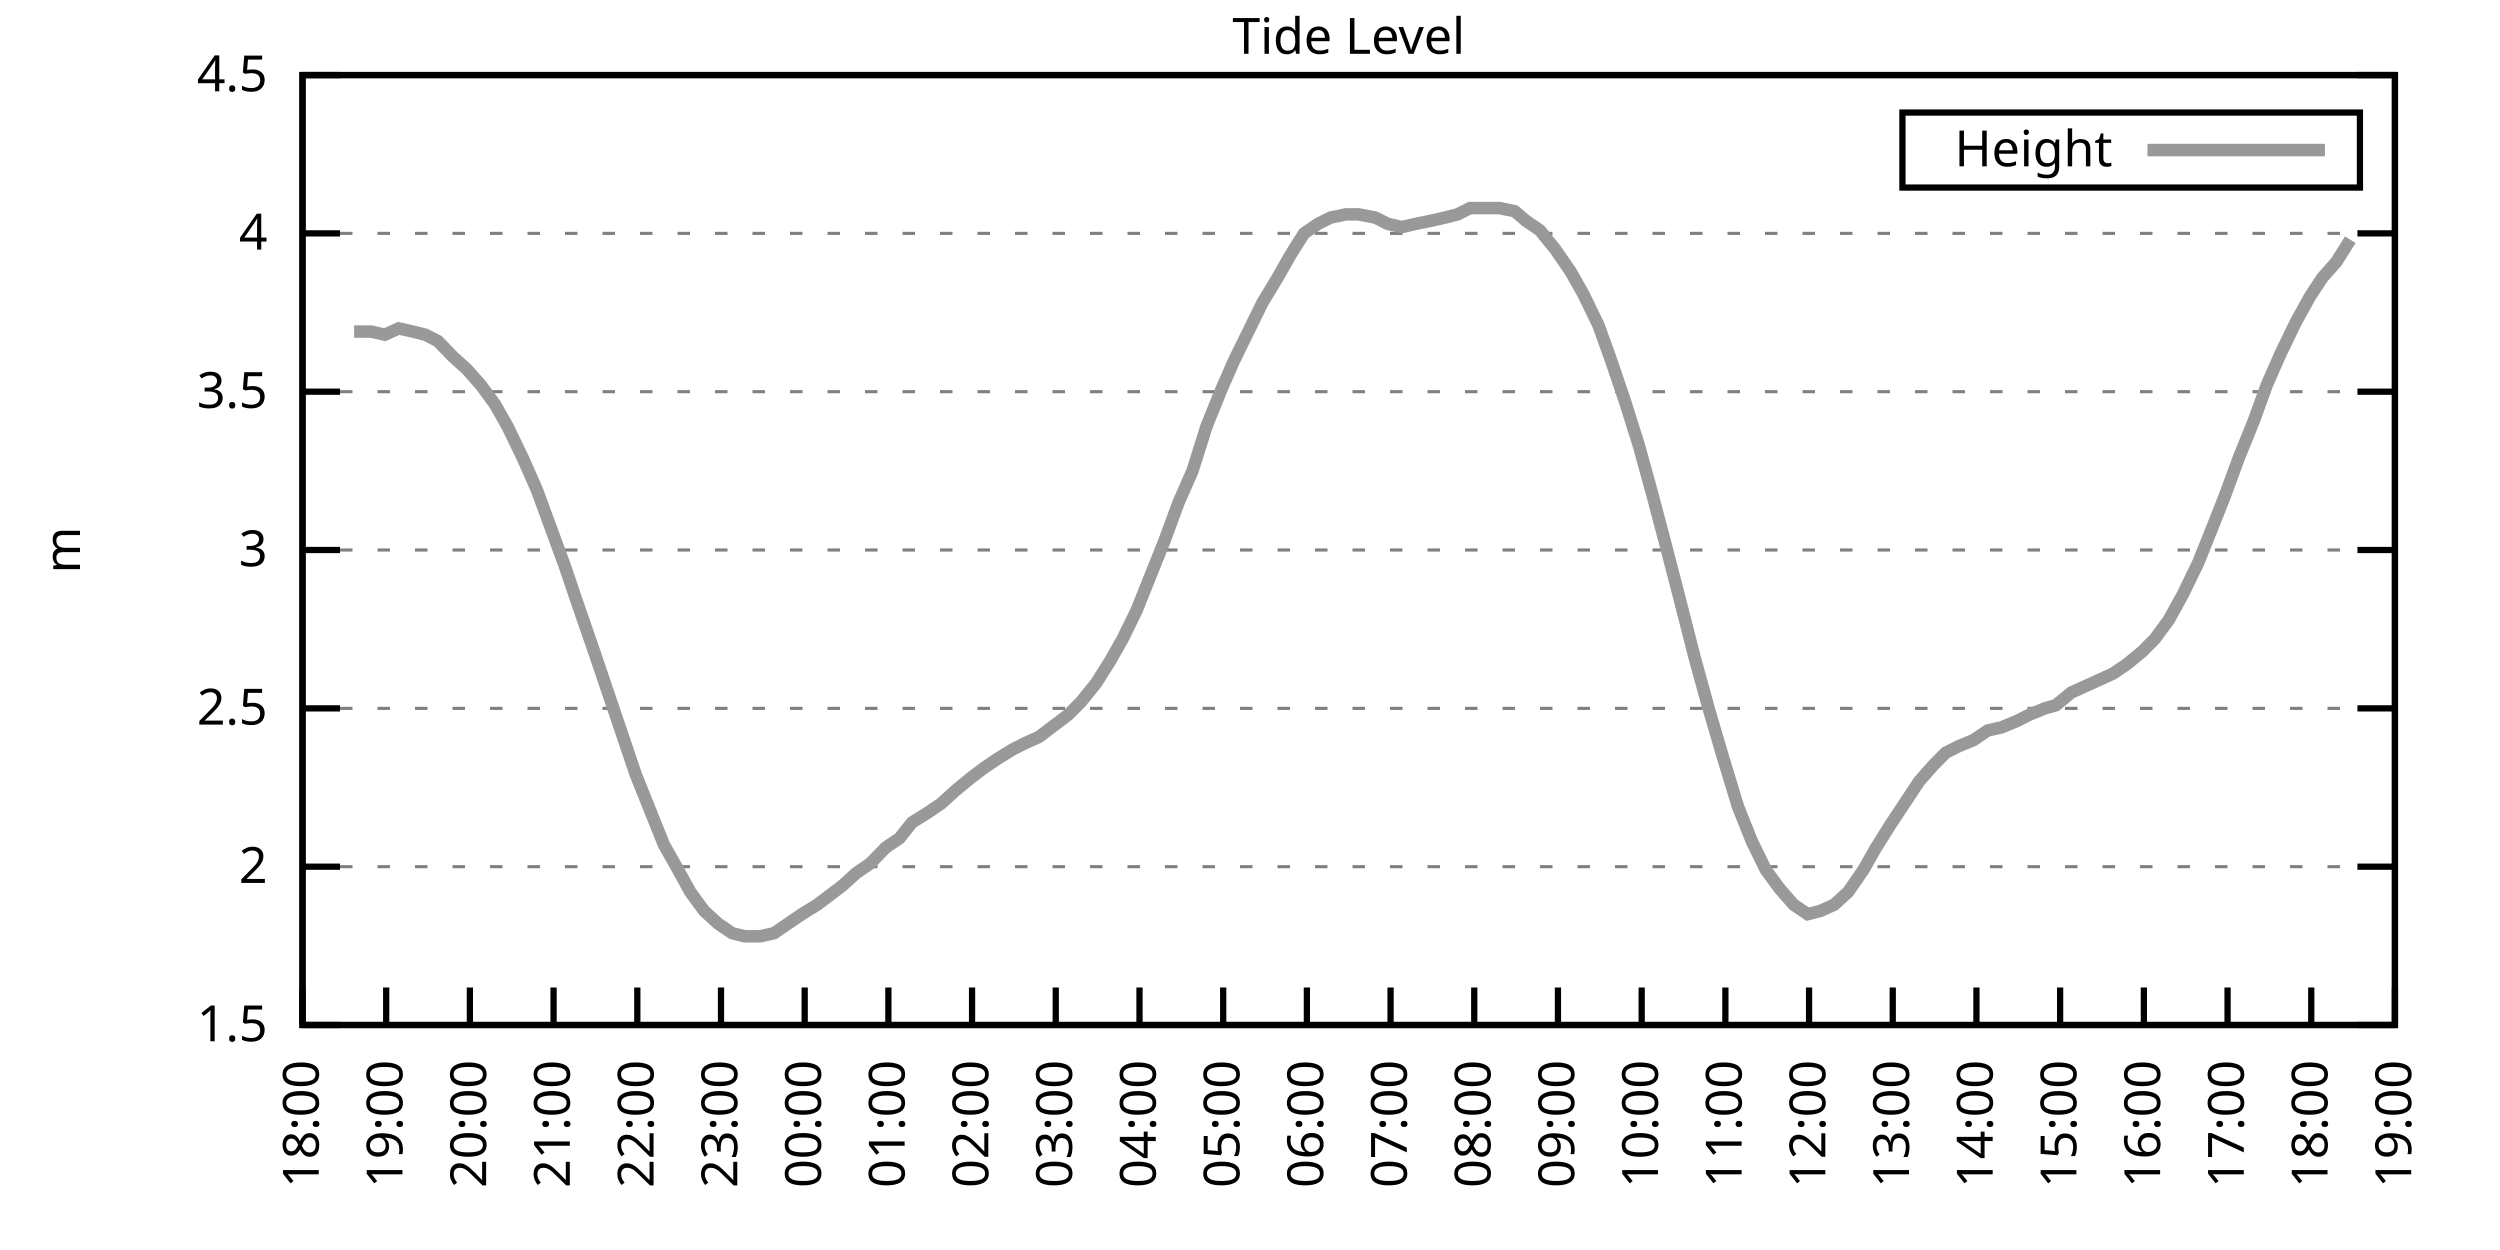
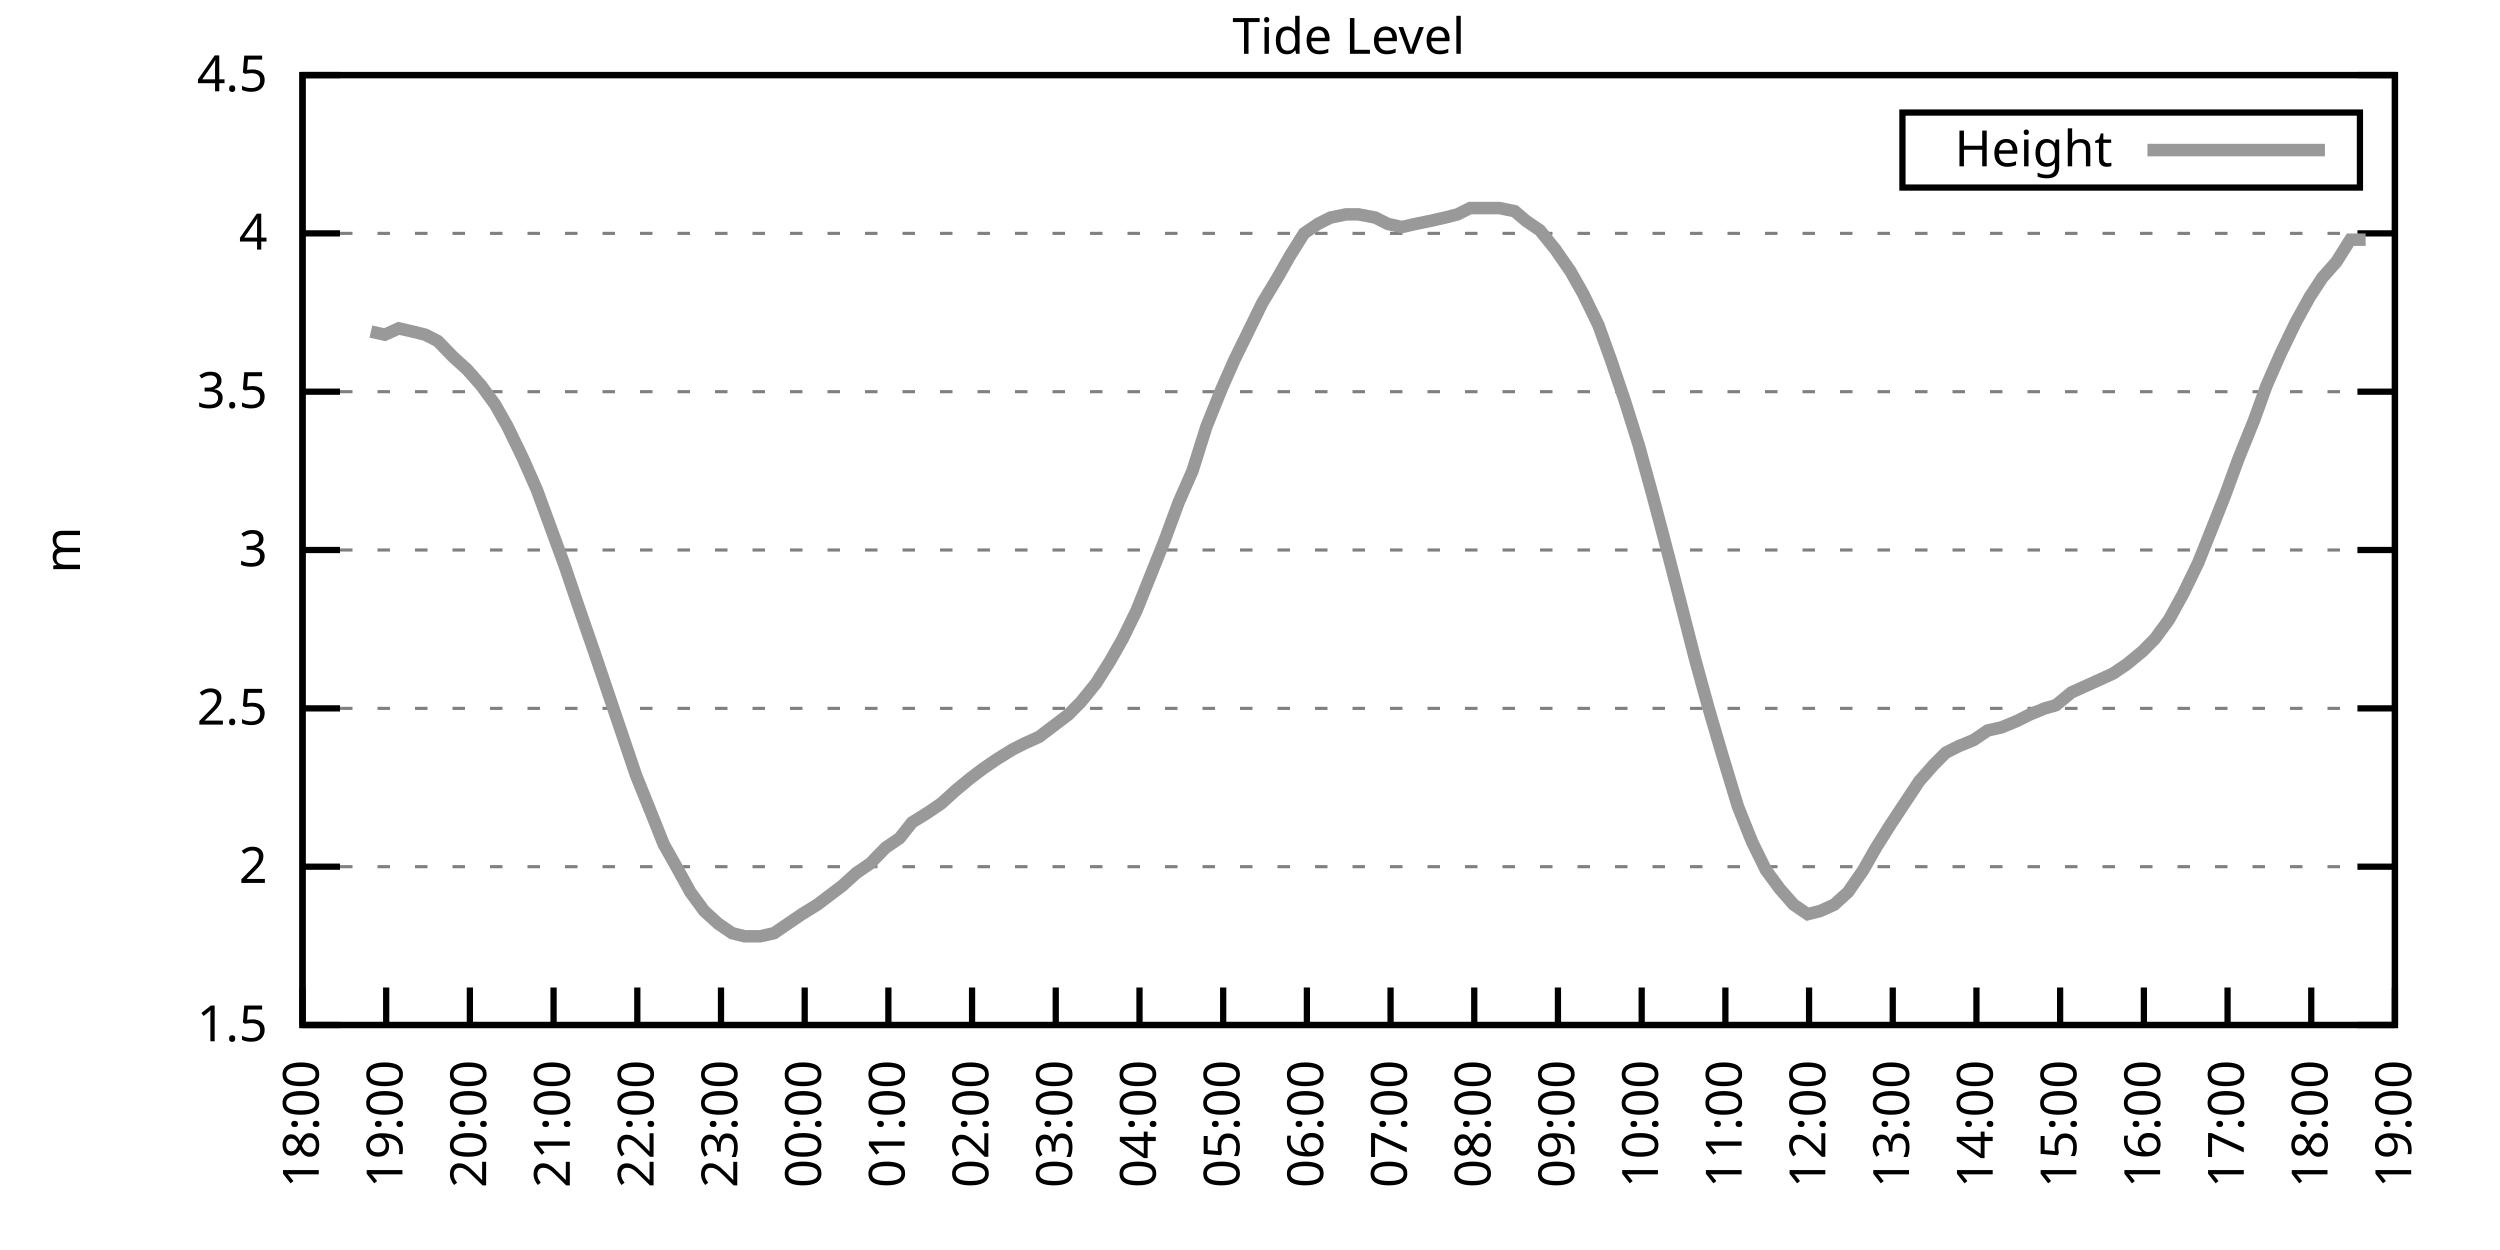
<svg xmlns="http://www.w3.org/2000/svg" xmlns:xlink="http://www.w3.org/1999/xlink" width="400" height="200" viewBox="0 0 400 200">
  <g id="gnuplot_canvas">
    <rect x="0" y="0" width="400" height="200" fill="none" />
    <defs>
      <circle id="gpDot" r="0.5" stroke-width="0.5" stroke="currentColor" />
      <path id="gpPt0" stroke-width="0.333" stroke="currentColor" d="M-1,0 h2 M0,-1 v2" />
      <path id="gpPt1" stroke-width="0.333" stroke="currentColor" d="M-1,-1 L1,1 M1,-1 L-1,1" />
      <path id="gpPt2" stroke-width="0.333" stroke="currentColor" d="M-1,0 L1,0 M0,-1 L0,1 M-1,-1 L1,1 M-1,1 L1,-1" />
      <rect id="gpPt3" stroke-width="0.333" stroke="currentColor" x="-1" y="-1" width="2" height="2" />
      <rect id="gpPt4" stroke-width="0.333" stroke="currentColor" fill="currentColor" x="-1" y="-1" width="2" height="2" />
      <circle id="gpPt5" stroke-width="0.333" stroke="currentColor" cx="0" cy="0" r="1" />
      <use xlink:href="#gpPt5" id="gpPt6" fill="currentColor" stroke="none" />
      <path id="gpPt7" stroke-width="0.333" stroke="currentColor" d="M0,-1.33 L-1.33,0.67 L1.33,0.67 z" />
      <use xlink:href="#gpPt7" id="gpPt8" fill="currentColor" stroke="none" />
      <use xlink:href="#gpPt7" id="gpPt9" stroke="currentColor" transform="rotate(180)" />
      <use xlink:href="#gpPt9" id="gpPt10" fill="currentColor" stroke="none" />
      <use xlink:href="#gpPt3" id="gpPt11" stroke="currentColor" transform="rotate(45)" />
      <use xlink:href="#gpPt11" id="gpPt12" fill="currentColor" stroke="none" />
      <path id="gpPt13" stroke-width="0.333" stroke="currentColor" d="M0,1.330 L1.265,0.411 L0.782,-1.067 L-0.782,-1.076 L-1.265,0.411 z" />
      <use xlink:href="#gpPt13" id="gpPt14" fill="currentColor" stroke="none" />
      <filter id="textbox" filterUnits="objectBoundingBox" x="0" y="0" height="1" width="1">
        <feFlood flood-color="white" flood-opacity="1" result="bgnd" />
        <feComposite in="SourceGraphic" in2="bgnd" operator="atop" />
      </filter>
      <filter id="greybox" filterUnits="objectBoundingBox" x="0" y="0" height="1" width="1">
        <feFlood flood-color="lightgrey" flood-opacity="1" result="grey" />
        <feComposite in="SourceGraphic" in2="grey" operator="atop" />
      </filter>
    </defs>
    <g fill="none" color="white" stroke="currentColor" stroke-width="1.00" stroke-linecap="butt" stroke-linejoin="miter">
</g>
    <g fill="none" color="black" stroke="currentColor" stroke-width="1.00" stroke-linecap="butt" stroke-linejoin="miter">
      <g stroke="none" shape-rendering="crispEdges">
        <polygon fill="rgb(255, 255, 255)" points="48.40,164.00 383.18,164.00 383.18,12.02 48.40,12.02 " />
      </g>
    </g>
    <g fill="none" color="black" stroke="currentColor" stroke-width="1.00" stroke-linecap="butt" stroke-linejoin="miter">
</g>
    <g fill="none" color="black" stroke="black" stroke-width="0.50" stroke-linecap="butt" stroke-linejoin="miter">
</g>
    <g fill="none" color="gray" stroke="currentColor" stroke-width="0.50" stroke-linecap="butt" stroke-linejoin="miter">
      <path stroke="gray" stroke-dasharray="2,4" class="gridline" d="M48.40,164.00 L383.19,164.00  " />
    </g>
    <g fill="none" color="gray" stroke="gray" stroke-width="1.00" stroke-linecap="butt" stroke-linejoin="miter">
</g>
    <g fill="none" color="black" stroke="currentColor" stroke-width="1.00" stroke-linecap="butt" stroke-linejoin="miter">
      <path stroke="black" d="M48.40,164.00 L54.40,164.00 M383.19,164.00 L377.19,164.00  " />
      <g transform="translate(42.80,166.60)" stroke="none" fill="black" font-family="Sans" font-size="8.00" text-anchor="end">
        <text>
          <tspan font-family="Sans"> 1.5</tspan>
        </text>
      </g>
    </g>
    <g fill="none" color="black" stroke="currentColor" stroke-width="1.00" stroke-linecap="butt" stroke-linejoin="miter">
</g>
    <g fill="none" color="black" stroke="black" stroke-width="0.50" stroke-linecap="butt" stroke-linejoin="miter">
</g>
    <g fill="none" color="gray" stroke="currentColor" stroke-width="0.50" stroke-linecap="butt" stroke-linejoin="miter">
      <path stroke="gray" stroke-dasharray="2,4" class="gridline" d="M48.40,138.67 L383.19,138.67  " />
    </g>
    <g fill="none" color="gray" stroke="gray" stroke-width="1.00" stroke-linecap="butt" stroke-linejoin="miter">
</g>
    <g fill="none" color="black" stroke="currentColor" stroke-width="1.00" stroke-linecap="butt" stroke-linejoin="miter">
      <path stroke="black" d="M48.40,138.67 L54.40,138.67 M383.19,138.67 L377.19,138.67  " />
      <g transform="translate(42.80,141.27)" stroke="none" fill="black" font-family="Sans" font-size="8.00" text-anchor="end">
        <text>
          <tspan font-family="Sans"> 2</tspan>
        </text>
      </g>
    </g>
    <g fill="none" color="black" stroke="currentColor" stroke-width="1.00" stroke-linecap="butt" stroke-linejoin="miter">
</g>
    <g fill="none" color="black" stroke="black" stroke-width="0.50" stroke-linecap="butt" stroke-linejoin="miter">
</g>
    <g fill="none" color="gray" stroke="currentColor" stroke-width="0.50" stroke-linecap="butt" stroke-linejoin="miter">
      <path stroke="gray" stroke-dasharray="2,4" class="gridline" d="M48.40,113.34 L383.19,113.34  " />
    </g>
    <g fill="none" color="gray" stroke="gray" stroke-width="1.00" stroke-linecap="butt" stroke-linejoin="miter">
</g>
    <g fill="none" color="black" stroke="currentColor" stroke-width="1.00" stroke-linecap="butt" stroke-linejoin="miter">
      <path stroke="black" d="M48.40,113.34 L54.40,113.34 M383.19,113.34 L377.19,113.34  " />
      <g transform="translate(42.80,115.94)" stroke="none" fill="black" font-family="Sans" font-size="8.00" text-anchor="end">
        <text>
          <tspan font-family="Sans"> 2.5</tspan>
        </text>
      </g>
    </g>
    <g fill="none" color="black" stroke="currentColor" stroke-width="1.00" stroke-linecap="butt" stroke-linejoin="miter">
</g>
    <g fill="none" color="black" stroke="black" stroke-width="0.50" stroke-linecap="butt" stroke-linejoin="miter">
</g>
    <g fill="none" color="gray" stroke="currentColor" stroke-width="0.50" stroke-linecap="butt" stroke-linejoin="miter">
      <path stroke="gray" stroke-dasharray="2,4" class="gridline" d="M48.40,88.00 L383.19,88.00  " />
    </g>
    <g fill="none" color="gray" stroke="gray" stroke-width="1.00" stroke-linecap="butt" stroke-linejoin="miter">
</g>
    <g fill="none" color="black" stroke="currentColor" stroke-width="1.00" stroke-linecap="butt" stroke-linejoin="miter">
      <path stroke="black" d="M48.40,88.00 L54.40,88.00 M383.19,88.00 L377.19,88.00  " />
      <g transform="translate(42.80,90.60)" stroke="none" fill="black" font-family="Sans" font-size="8.00" text-anchor="end">
        <text>
          <tspan font-family="Sans"> 3</tspan>
        </text>
      </g>
    </g>
    <g fill="none" color="black" stroke="currentColor" stroke-width="1.00" stroke-linecap="butt" stroke-linejoin="miter">
</g>
    <g fill="none" color="black" stroke="black" stroke-width="0.50" stroke-linecap="butt" stroke-linejoin="miter">
</g>
    <g fill="none" color="gray" stroke="currentColor" stroke-width="0.50" stroke-linecap="butt" stroke-linejoin="miter">
      <path stroke="gray" stroke-dasharray="2,4" class="gridline" d="M48.40,62.67 L383.19,62.67  " />
    </g>
    <g fill="none" color="gray" stroke="gray" stroke-width="1.00" stroke-linecap="butt" stroke-linejoin="miter">
</g>
    <g fill="none" color="black" stroke="currentColor" stroke-width="1.00" stroke-linecap="butt" stroke-linejoin="miter">
      <path stroke="black" d="M48.40,62.67 L54.40,62.67 M383.19,62.67 L377.19,62.67  " />
      <g transform="translate(42.80,65.27)" stroke="none" fill="black" font-family="Sans" font-size="8.00" text-anchor="end">
        <text>
          <tspan font-family="Sans"> 3.5</tspan>
        </text>
      </g>
    </g>
    <g fill="none" color="black" stroke="currentColor" stroke-width="1.00" stroke-linecap="butt" stroke-linejoin="miter">
</g>
    <g fill="none" color="black" stroke="black" stroke-width="0.50" stroke-linecap="butt" stroke-linejoin="miter">
</g>
    <g fill="none" color="gray" stroke="currentColor" stroke-width="0.50" stroke-linecap="butt" stroke-linejoin="miter">
      <path stroke="gray" stroke-dasharray="2,4" class="gridline" d="M48.40,37.34 L383.19,37.34  " />
    </g>
    <g fill="none" color="gray" stroke="gray" stroke-width="1.00" stroke-linecap="butt" stroke-linejoin="miter">
</g>
    <g fill="none" color="black" stroke="currentColor" stroke-width="1.00" stroke-linecap="butt" stroke-linejoin="miter">
      <path stroke="black" d="M48.40,37.34 L54.40,37.34 M383.19,37.34 L377.19,37.34  " />
      <g transform="translate(42.80,39.94)" stroke="none" fill="black" font-family="Sans" font-size="8.00" text-anchor="end">
        <text>
          <tspan font-family="Sans"> 4</tspan>
        </text>
      </g>
    </g>
    <g fill="none" color="black" stroke="currentColor" stroke-width="1.00" stroke-linecap="butt" stroke-linejoin="miter">
</g>
    <g fill="none" color="black" stroke="black" stroke-width="0.50" stroke-linecap="butt" stroke-linejoin="miter">
</g>
    <g fill="none" color="gray" stroke="currentColor" stroke-width="0.50" stroke-linecap="butt" stroke-linejoin="miter">
      <path stroke="gray" stroke-dasharray="2,4" class="gridline" d="M48.40,12.01 L383.19,12.01  " />
    </g>
    <g fill="none" color="gray" stroke="gray" stroke-width="1.00" stroke-linecap="butt" stroke-linejoin="miter">
</g>
    <g fill="none" color="black" stroke="currentColor" stroke-width="1.00" stroke-linecap="butt" stroke-linejoin="miter">
      <path stroke="black" d="M48.40,12.01 L54.40,12.01 M383.19,12.01 L377.19,12.01  " />
      <g transform="translate(42.80,14.61)" stroke="none" fill="black" font-family="Sans" font-size="8.00" text-anchor="end">
        <text>
          <tspan font-family="Sans"> 4.5</tspan>
        </text>
      </g>
    </g>
    <g fill="none" color="black" stroke="currentColor" stroke-width="1.00" stroke-linecap="butt" stroke-linejoin="miter">
      <path stroke="black" d="M48.40,164.00 L48.40,158.00  " />
      <g transform="translate(51.00,169.60) rotate(270.00)" stroke="none" fill="black" font-family="Sans" font-size="8.00" text-anchor="end">
        <text>
          <tspan font-family="Sans">18:00</tspan>
        </text>
      </g>
    </g>
    <g fill="none" color="black" stroke="currentColor" stroke-width="1.00" stroke-linecap="butt" stroke-linejoin="miter">
      <path stroke="black" d="M61.79,164.00 L61.79,158.00  " />
      <g transform="translate(64.39,169.60) rotate(270.00)" stroke="none" fill="black" font-family="Sans" font-size="8.00" text-anchor="end">
        <text>
          <tspan font-family="Sans">19:00</tspan>
        </text>
      </g>
    </g>
    <g fill="none" color="black" stroke="currentColor" stroke-width="1.00" stroke-linecap="butt" stroke-linejoin="miter">
      <path stroke="black" d="M75.18,164.00 L75.18,158.00  " />
      <g transform="translate(77.78,169.60) rotate(270.00)" stroke="none" fill="black" font-family="Sans" font-size="8.00" text-anchor="end">
        <text>
          <tspan font-family="Sans">20:00</tspan>
        </text>
      </g>
    </g>
    <g fill="none" color="black" stroke="currentColor" stroke-width="1.00" stroke-linecap="butt" stroke-linejoin="miter">
      <path stroke="black" d="M88.57,164.00 L88.57,158.00  " />
      <g transform="translate(91.17,169.60) rotate(270.00)" stroke="none" fill="black" font-family="Sans" font-size="8.00" text-anchor="end">
        <text>
          <tspan font-family="Sans">21:00</tspan>
        </text>
      </g>
    </g>
    <g fill="none" color="black" stroke="currentColor" stroke-width="1.00" stroke-linecap="butt" stroke-linejoin="miter">
      <path stroke="black" d="M101.97,164.00 L101.97,158.00  " />
      <g transform="translate(104.57,169.60) rotate(270.00)" stroke="none" fill="black" font-family="Sans" font-size="8.00" text-anchor="end">
        <text>
          <tspan font-family="Sans">22:00</tspan>
        </text>
      </g>
    </g>
    <g fill="none" color="black" stroke="currentColor" stroke-width="1.00" stroke-linecap="butt" stroke-linejoin="miter">
      <path stroke="black" d="M115.36,164.00 L115.36,158.00  " />
      <g transform="translate(117.96,169.60) rotate(270.00)" stroke="none" fill="black" font-family="Sans" font-size="8.00" text-anchor="end">
        <text>
          <tspan font-family="Sans">23:00</tspan>
        </text>
      </g>
    </g>
    <g fill="none" color="black" stroke="currentColor" stroke-width="1.00" stroke-linecap="butt" stroke-linejoin="miter">
      <path stroke="black" d="M128.75,164.00 L128.75,158.00  " />
      <g transform="translate(131.35,169.60) rotate(270.00)" stroke="none" fill="black" font-family="Sans" font-size="8.00" text-anchor="end">
        <text>
          <tspan font-family="Sans">00:00</tspan>
        </text>
      </g>
    </g>
    <g fill="none" color="black" stroke="currentColor" stroke-width="1.00" stroke-linecap="butt" stroke-linejoin="miter">
      <path stroke="black" d="M142.14,164.00 L142.14,158.00  " />
      <g transform="translate(144.74,169.60) rotate(270.00)" stroke="none" fill="black" font-family="Sans" font-size="8.00" text-anchor="end">
        <text>
          <tspan font-family="Sans">01:00</tspan>
        </text>
      </g>
    </g>
    <g fill="none" color="black" stroke="currentColor" stroke-width="1.00" stroke-linecap="butt" stroke-linejoin="miter">
      <path stroke="black" d="M155.53,164.00 L155.53,158.00  " />
      <g transform="translate(158.13,169.60) rotate(270.00)" stroke="none" fill="black" font-family="Sans" font-size="8.00" text-anchor="end">
        <text>
          <tspan font-family="Sans">02:00</tspan>
        </text>
      </g>
    </g>
    <g fill="none" color="black" stroke="currentColor" stroke-width="1.00" stroke-linecap="butt" stroke-linejoin="miter">
      <path stroke="black" d="M168.92,164.00 L168.92,158.00  " />
      <g transform="translate(171.52,169.60) rotate(270.00)" stroke="none" fill="black" font-family="Sans" font-size="8.00" text-anchor="end">
        <text>
          <tspan font-family="Sans">03:00</tspan>
        </text>
      </g>
    </g>
    <g fill="none" color="black" stroke="currentColor" stroke-width="1.00" stroke-linecap="butt" stroke-linejoin="miter">
      <path stroke="black" d="M182.32,164.00 L182.32,158.00  " />
      <g transform="translate(184.92,169.60) rotate(270.00)" stroke="none" fill="black" font-family="Sans" font-size="8.00" text-anchor="end">
        <text>
          <tspan font-family="Sans">04:00</tspan>
        </text>
      </g>
    </g>
    <g fill="none" color="black" stroke="currentColor" stroke-width="1.00" stroke-linecap="butt" stroke-linejoin="miter">
      <path stroke="black" d="M195.71,164.00 L195.71,158.00  " />
      <g transform="translate(198.31,169.60) rotate(270.00)" stroke="none" fill="black" font-family="Sans" font-size="8.00" text-anchor="end">
        <text>
          <tspan font-family="Sans">05:00</tspan>
        </text>
      </g>
    </g>
    <g fill="none" color="black" stroke="currentColor" stroke-width="1.00" stroke-linecap="butt" stroke-linejoin="miter">
      <path stroke="black" d="M209.10,164.00 L209.10,158.00  " />
      <g transform="translate(211.70,169.60) rotate(270.00)" stroke="none" fill="black" font-family="Sans" font-size="8.00" text-anchor="end">
        <text>
          <tspan font-family="Sans">06:00</tspan>
        </text>
      </g>
    </g>
    <g fill="none" color="black" stroke="currentColor" stroke-width="1.00" stroke-linecap="butt" stroke-linejoin="miter">
      <path stroke="black" d="M222.49,164.00 L222.49,158.00  " />
      <g transform="translate(225.09,169.60) rotate(270.00)" stroke="none" fill="black" font-family="Sans" font-size="8.00" text-anchor="end">
        <text>
          <tspan font-family="Sans">07:00</tspan>
        </text>
      </g>
    </g>
    <g fill="none" color="black" stroke="currentColor" stroke-width="1.00" stroke-linecap="butt" stroke-linejoin="miter">
      <path stroke="black" d="M235.88,164.00 L235.88,158.00  " />
      <g transform="translate(238.48,169.60) rotate(270.00)" stroke="none" fill="black" font-family="Sans" font-size="8.00" text-anchor="end">
        <text>
          <tspan font-family="Sans">08:00</tspan>
        </text>
      </g>
    </g>
    <g fill="none" color="black" stroke="currentColor" stroke-width="1.00" stroke-linecap="butt" stroke-linejoin="miter">
      <path stroke="black" d="M249.27,164.00 L249.27,158.00  " />
      <g transform="translate(251.87,169.60) rotate(270.00)" stroke="none" fill="black" font-family="Sans" font-size="8.00" text-anchor="end">
        <text>
          <tspan font-family="Sans">09:00</tspan>
        </text>
      </g>
    </g>
    <g fill="none" color="black" stroke="currentColor" stroke-width="1.00" stroke-linecap="butt" stroke-linejoin="miter">
      <path stroke="black" d="M262.67,164.00 L262.67,158.00  " />
      <g transform="translate(265.27,169.60) rotate(270.00)" stroke="none" fill="black" font-family="Sans" font-size="8.00" text-anchor="end">
        <text>
          <tspan font-family="Sans">10:00</tspan>
        </text>
      </g>
    </g>
    <g fill="none" color="black" stroke="currentColor" stroke-width="1.00" stroke-linecap="butt" stroke-linejoin="miter">
      <path stroke="black" d="M276.06,164.00 L276.06,158.00  " />
      <g transform="translate(278.66,169.60) rotate(270.00)" stroke="none" fill="black" font-family="Sans" font-size="8.00" text-anchor="end">
        <text>
          <tspan font-family="Sans">11:00</tspan>
        </text>
      </g>
    </g>
    <g fill="none" color="black" stroke="currentColor" stroke-width="1.00" stroke-linecap="butt" stroke-linejoin="miter">
      <path stroke="black" d="M289.45,164.00 L289.45,158.00  " />
      <g transform="translate(292.05,169.60) rotate(270.00)" stroke="none" fill="black" font-family="Sans" font-size="8.00" text-anchor="end">
        <text>
          <tspan font-family="Sans">12:00</tspan>
        </text>
      </g>
    </g>
    <g fill="none" color="black" stroke="currentColor" stroke-width="1.00" stroke-linecap="butt" stroke-linejoin="miter">
      <path stroke="black" d="M302.84,164.00 L302.84,158.00  " />
      <g transform="translate(305.44,169.60) rotate(270.00)" stroke="none" fill="black" font-family="Sans" font-size="8.00" text-anchor="end">
        <text>
          <tspan font-family="Sans">13:00</tspan>
        </text>
      </g>
    </g>
    <g fill="none" color="black" stroke="currentColor" stroke-width="1.00" stroke-linecap="butt" stroke-linejoin="miter">
      <path stroke="black" d="M316.23,164.00 L316.23,158.00  " />
      <g transform="translate(318.83,169.60) rotate(270.00)" stroke="none" fill="black" font-family="Sans" font-size="8.00" text-anchor="end">
        <text>
          <tspan font-family="Sans">14:00</tspan>
        </text>
      </g>
    </g>
    <g fill="none" color="black" stroke="currentColor" stroke-width="1.00" stroke-linecap="butt" stroke-linejoin="miter">
      <path stroke="black" d="M329.62,164.00 L329.62,158.00  " />
      <g transform="translate(332.22,169.60) rotate(270.00)" stroke="none" fill="black" font-family="Sans" font-size="8.00" text-anchor="end">
        <text>
          <tspan font-family="Sans">15:00</tspan>
        </text>
      </g>
    </g>
    <g fill="none" color="black" stroke="currentColor" stroke-width="1.00" stroke-linecap="butt" stroke-linejoin="miter">
      <path stroke="black" d="M343.02,164.00 L343.02,158.00  " />
      <g transform="translate(345.62,169.60) rotate(270.00)" stroke="none" fill="black" font-family="Sans" font-size="8.00" text-anchor="end">
        <text>
          <tspan font-family="Sans">16:00</tspan>
        </text>
      </g>
    </g>
    <g fill="none" color="black" stroke="currentColor" stroke-width="1.00" stroke-linecap="butt" stroke-linejoin="miter">
      <path stroke="black" d="M356.41,164.00 L356.41,158.00  " />
      <g transform="translate(359.01,169.60) rotate(270.00)" stroke="none" fill="black" font-family="Sans" font-size="8.00" text-anchor="end">
        <text>
          <tspan font-family="Sans">17:00</tspan>
        </text>
      </g>
    </g>
    <g fill="none" color="black" stroke="currentColor" stroke-width="1.00" stroke-linecap="butt" stroke-linejoin="miter">
      <path stroke="black" d="M369.80,164.00 L369.80,158.00  " />
      <g transform="translate(372.40,169.60) rotate(270.00)" stroke="none" fill="black" font-family="Sans" font-size="8.00" text-anchor="end">
        <text>
          <tspan font-family="Sans">18:00</tspan>
        </text>
      </g>
    </g>
    <g fill="none" color="black" stroke="currentColor" stroke-width="1.00" stroke-linecap="butt" stroke-linejoin="miter">
      <path stroke="black" d="M383.19,164.00 L383.19,158.00  " />
      <g transform="translate(385.79,169.60) rotate(270.00)" stroke="none" fill="black" font-family="Sans" font-size="8.00" text-anchor="end">
        <text>
          <tspan font-family="Sans">19:00</tspan>
        </text>
      </g>
    </g>
    <g fill="none" color="black" stroke="currentColor" stroke-width="1.00" stroke-linecap="butt" stroke-linejoin="miter">
</g>
    <g fill="none" color="black" stroke="currentColor" stroke-width="1.00" stroke-linecap="butt" stroke-linejoin="miter">
      <path stroke="black" d="M48.40,12.01 L48.40,164.00 L383.19,164.00 L383.19,12.01 L48.40,12.01 Z  " />
    </g>
    <g fill="none" color="black" stroke="currentColor" stroke-width="1.00" stroke-linecap="butt" stroke-linejoin="miter">
</g>
    <g fill="none" color="black" stroke="currentColor" stroke-width="1.00" stroke-linecap="butt" stroke-linejoin="miter">
      <path stroke="black" d="M304.39,30.01 L304.39,18.01 L377.59,18.01 L377.59,30.01 L304.39,30.01 Z  " />
    </g>
    <g id="Tide_level_plot_1">
      <g fill="none" color="white" stroke="black" stroke-width="2.00" stroke-linecap="butt" stroke-linejoin="miter">
</g>
      <g fill="none" color="black" stroke="currentColor" stroke-width="2.00" stroke-linecap="butt" stroke-linejoin="miter">
        <g transform="translate(337.99,26.61)" stroke="none" fill="black" font-family="Sans" font-size="8.00" text-anchor="end">
          <text>
            <tspan font-family="Sans">Height</tspan>
          </text>
        </g>
      </g>
      <g fill="none" color="black" stroke="currentColor" stroke-width="2.00" stroke-linecap="butt" stroke-linejoin="miter">
-         <path stroke="rgb(153, 153, 153)" d="M343.59,24.01 L371.99,24.01 M56.66,53.05 L59.34,53.05 L61.57,53.55 L63.80,52.54 L66.03,53.05 L68.04,53.55   L70.05,54.57 L72.50,57.10 L74.74,59.13 L76.97,61.66 L79.20,64.70 L81.21,68.25 L83.66,73.31 L85.90,78.38   L88.13,84.46 L90.36,90.54 L92.59,97.12 L95.05,104.22 L99.51,117.39 L101.74,123.98 L103.98,129.55 L106.21,135.12   L108.22,138.67 L110.45,142.72 L112.68,145.76 L114.91,147.79 L117.14,149.31 L119.15,149.81 L121.61,149.81 L123.84,149.31   L126.07,147.79 L128.30,146.27 L130.76,144.75 L132.77,143.23 L134.78,141.71 L137.01,139.68 L139.24,138.16 L141.69,135.63   L143.93,134.11 L145.94,131.58 L148.39,130.06 L150.62,128.54 L152.85,126.51 L155.31,124.48 L157.32,122.96 L159.55,121.44   L162.01,119.92 L164.01,118.91 L166.25,117.90 L168.25,116.38 L170.93,114.35 L172.94,112.32 L175.40,109.28 L177.63,105.74   L179.64,102.19 L181.87,97.63 L184.10,92.06 L186.33,86.49 L188.57,80.41 L190.80,75.34 L193.03,68.25 L195.48,62.17   L197.49,57.61 L199.73,53.05 L201.96,48.49 L204.41,44.43 L206.42,40.89 L208.65,37.34 L210.88,35.82 L212.89,34.81   L215.35,34.30 L217.36,34.30 L220.04,34.81 L222.04,35.82 L224.28,36.33 L226.51,35.82 L228.96,35.32 L231.20,34.81   L233.20,34.30 L235.21,33.29 L237.89,33.29 L239.90,33.29 L242.36,33.80 L244.14,35.32 L246.37,36.84 L248.83,39.87   L251.28,43.42 L253.29,46.97 L255.75,52.03 L257.76,57.61 L259.99,64.19 L262.22,71.29 L264.45,79.39 L266.46,86.99   L268.69,95.60 L271.15,105.23 L273.38,113.34 L275.61,120.94 L278.07,129.04 L280.30,134.62 L282.53,139.17 L284.76,142.21   L286.99,144.75 L289.23,146.27 L291.23,145.76 L293.47,144.75 L295.70,142.72 L298.15,139.17 L300.16,135.63 L302.39,132.08   L304.40,129.04 L307.08,124.99 L309.31,122.46 L311.32,120.43 L313.33,119.42 L315.79,118.40 L318.02,116.88 L320.25,116.38   L322.70,115.36 L324.71,114.35 L327.17,113.34 L328.95,112.83 L331.41,110.80 L333.64,109.79 L335.87,108.78 L338.10,107.76   L340.34,106.24 L342.79,104.22 L344.80,102.19 L347.03,99.15 L349.26,95.10 L351.72,90.03 L353.95,84.46 L355.96,79.39   L358.19,73.31 L360.65,67.23 L362.66,61.66 L364.89,56.59 L367.34,51.53 L369.58,47.47 L371.58,44.43 L373.82,41.90   L376.05,38.35  " />
+         <path stroke="rgb(153, 153, 153)" d="M343.59,24.01 L371.99,24.01 M59.34,53.05 L61.57,53.55 L63.80,52.54 L66.03,53.05 L68.04,53.55 L70.05,54.57   L72.50,57.10 L74.74,59.13 L76.97,61.66 L79.20,64.70 L81.21,68.25 L83.66,73.31 L85.90,78.38 L88.13,84.46   L90.36,90.54 L92.59,97.12 L95.05,104.22 L99.51,117.39 L101.74,123.98 L103.98,129.55 L106.21,135.12 L108.22,138.67   L110.45,142.72 L112.68,145.76 L114.91,147.79 L117.14,149.31 L119.15,149.81 L121.61,149.81 L123.84,149.31 L126.07,147.79   L128.30,146.27 L130.76,144.75 L132.77,143.23 L134.78,141.71 L137.01,139.68 L139.24,138.16 L141.69,135.63 L143.93,134.11   L145.94,131.58 L148.39,130.06 L150.62,128.54 L152.85,126.51 L155.31,124.48 L157.32,122.96 L159.55,121.44 L162.01,119.92   L164.01,118.91 L166.25,117.90 L168.25,116.38 L170.93,114.35 L172.94,112.32 L175.40,109.28 L177.63,105.74 L179.64,102.19   L181.87,97.63 L184.10,92.06 L186.33,86.49 L188.57,80.41 L190.80,75.34 L193.03,68.25 L195.48,62.17 L197.49,57.61   L199.73,53.05 L201.96,48.49 L204.41,44.43 L206.42,40.89 L208.65,37.34 L210.88,35.82 L212.89,34.81 L215.35,34.30   L217.36,34.30 L220.04,34.81 L222.04,35.82 L224.28,36.33 L226.51,35.82 L228.96,35.32 L231.20,34.81 L233.20,34.30   L235.21,33.29 L237.89,33.29 L239.90,33.29 L242.36,33.80 L244.14,35.32 L246.37,36.84 L248.83,39.87 L251.28,43.42   L253.29,46.97 L255.75,52.03 L257.76,57.61 L259.99,64.19 L262.22,71.29 L264.45,79.39 L266.46,86.99 L268.69,95.60   L271.15,105.23 L273.38,113.34 L275.61,120.94 L278.07,129.04 L280.30,134.62 L282.53,139.17 L284.76,142.21 L286.99,144.75   L289.23,146.27 L291.23,145.76 L293.47,144.75 L295.70,142.72 L298.15,139.17 L300.16,135.63 L302.39,132.08 L304.40,129.04   L307.08,124.99 L309.31,122.46 L311.32,120.43 L313.33,119.42 L315.79,118.40 L318.02,116.88 L320.25,116.38 L322.70,115.36   L324.71,114.35 L327.17,113.34 L328.95,112.83 L331.41,110.80 L333.64,109.79 L335.87,108.78 L338.10,107.76 L340.34,106.24   L342.79,104.22 L344.80,102.19 L347.03,99.15 L349.26,95.10 L351.72,90.03 L353.95,84.46 L355.96,79.39 L358.19,73.31   L360.65,67.23 L362.66,61.66 L364.89,56.59 L367.34,51.53 L369.58,47.47 L371.58,44.43 L373.82,41.90 L376.05,38.35   L378.50,38.35  " />
      </g>
    </g>
    <g fill="none" color="black" stroke="currentColor" stroke-width="2.00" stroke-linecap="butt" stroke-linejoin="miter">
</g>
    <g fill="none" color="black" stroke="black" stroke-width="1.00" stroke-linecap="butt" stroke-linejoin="miter">
</g>
    <g fill="none" color="black" stroke="currentColor" stroke-width="1.00" stroke-linecap="butt" stroke-linejoin="miter">
      <path stroke="black" d="M48.40,12.01 L48.40,164.00 L383.19,164.00 L383.19,12.01 L48.40,12.01 Z  " />
      <g transform="translate(12.80,88.01) rotate(270.00)" stroke="none" fill="black" font-family="Sans" font-size="8.00" text-anchor="middle">
        <text>
          <tspan font-family="Sans">m</tspan>
        </text>
      </g>
    </g>
    <g fill="none" color="black" stroke="currentColor" stroke-width="1.00" stroke-linecap="butt" stroke-linejoin="miter">
</g>
    <g fill="none" color="black" stroke="currentColor" stroke-width="1.00" stroke-linecap="butt" stroke-linejoin="miter">
      <g transform="translate(215.79,8.61)" stroke="none" fill="black" font-family="Sans" font-size="8.00" text-anchor="middle">
        <text>
          <tspan font-family="Sans">Tide Level</tspan>
        </text>
      </g>
    </g>
    <g fill="none" color="black" stroke="currentColor" stroke-width="1.00" stroke-linecap="butt" stroke-linejoin="miter">
</g>
  </g>
</svg>
